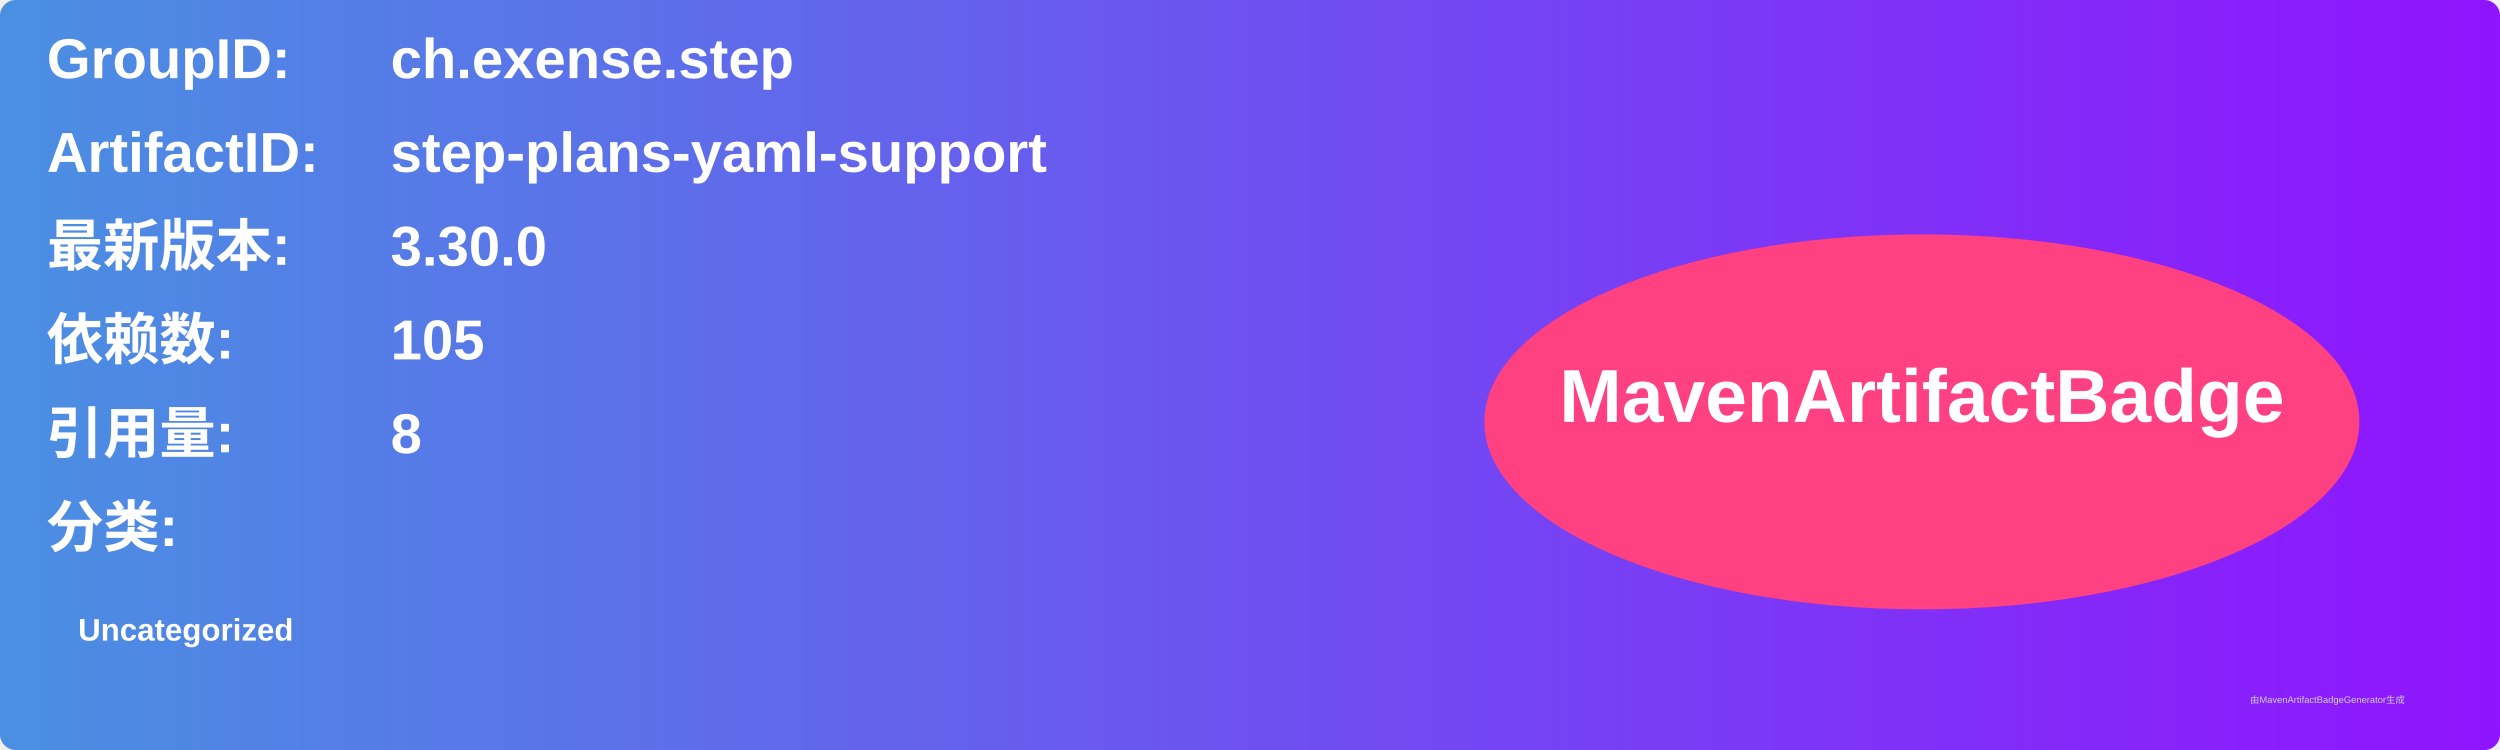
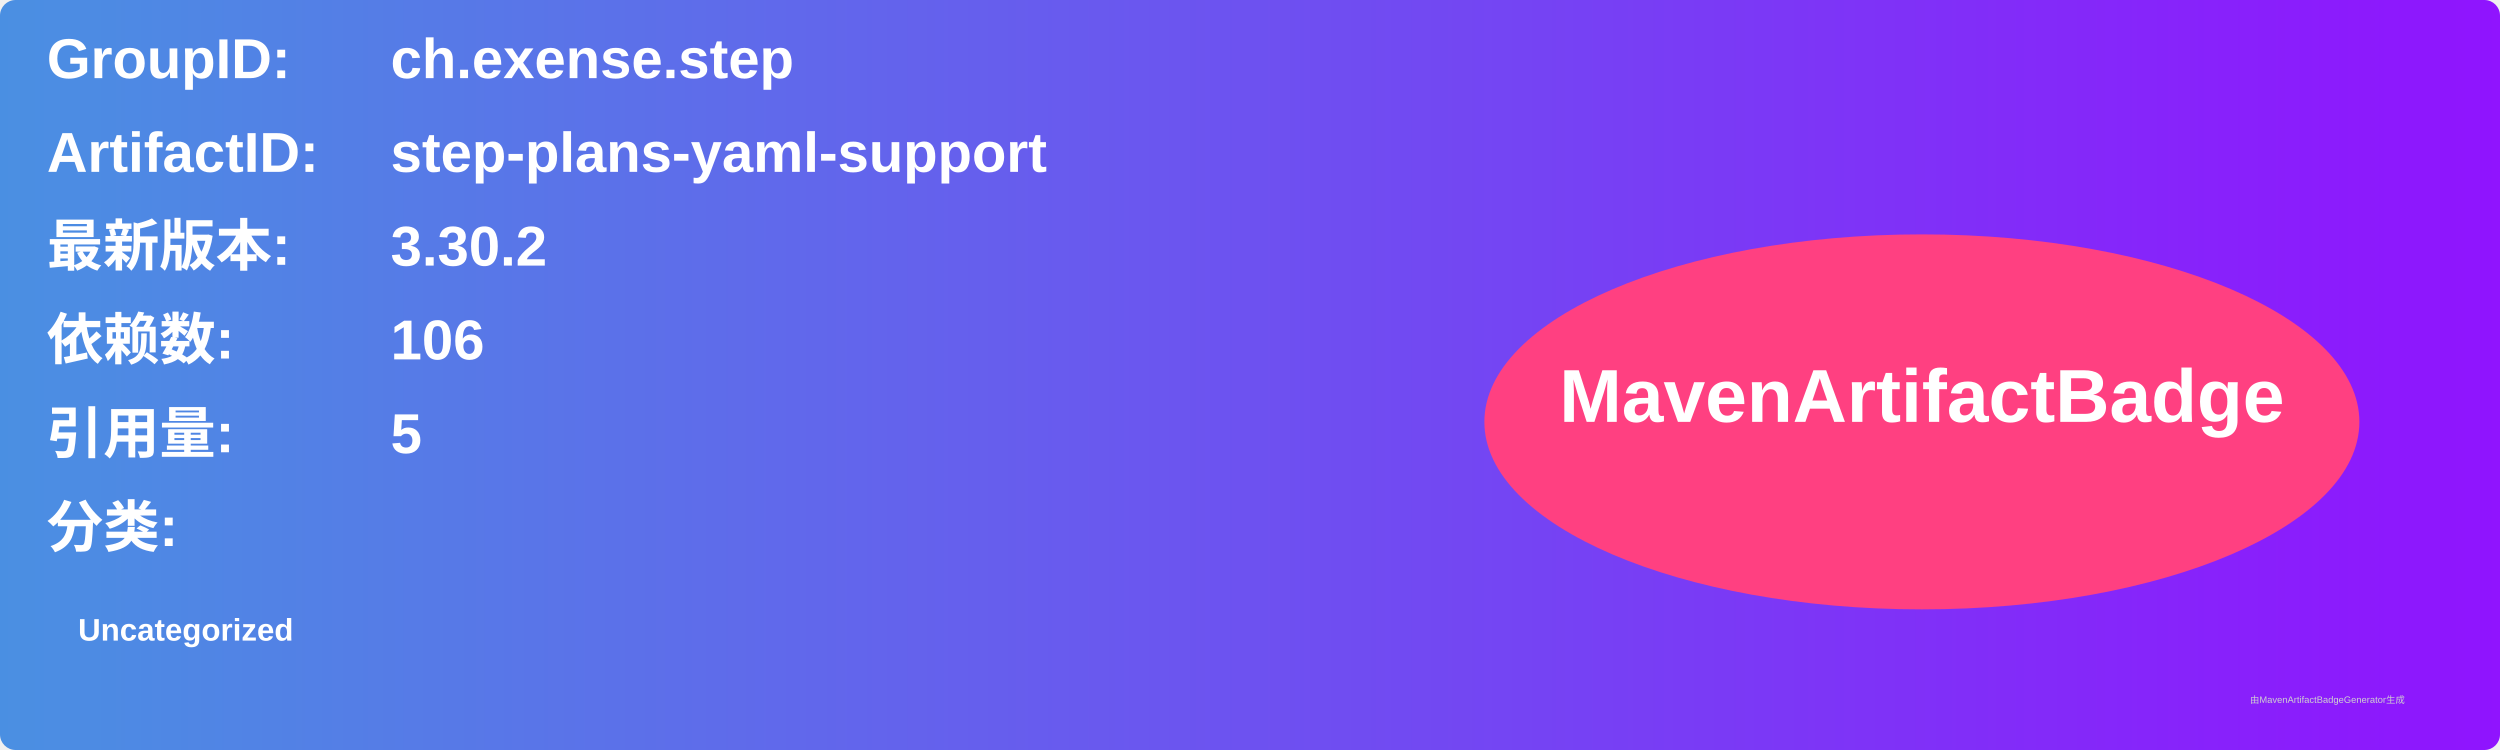
<svg xmlns="http://www.w3.org/2000/svg" width="800" height="240" viewBox="0 0 800 240">
  <linearGradient id="grad" x1="0%" y1="0%" x2="100%" y2="0%">
    <stop offset="0%" stop-color="#4a90e2" />
    <stop offset="100%" stop-color="#9013fe" />
  </linearGradient>
  <rect width="100%" height="100%" rx="5" ry="5" fill="url(#grad)" />
  <g transform="translate(15, 15)">
    <text x="0" y="10" font-family="Arial" font-size="18" fill="white" font-weight="bold" width="260">GroupID:</text>
    <text x="110" y="10" font-family="Arial" font-size="18" fill="white" font-weight="bold" width="460">ch.exense.step</text>
    <text x="0" y="40" font-family="Arial" font-size="18" fill="white" font-weight="bold" width="260">ArtifactID:</text>
    <text x="110" y="40" font-family="Arial" font-size="18" fill="white" font-weight="bold" width="460">step-plans-yaml-support</text>
    <text x="0" y="70" font-family="Arial" font-size="18" fill="white" font-weight="bold">最新版本:</text>
    <text x="110" y="70" font-family="Arial" font-size="18" fill="white" font-weight="bold">
-       <tspan font-weight="bold">3.30.0</tspan>
+       <tspan font-weight="bold">3.30.2</tspan>
    </text>
    <text x="0" y="100" font-family="Arial" font-size="18" fill="white" font-weight="bold">依赖数: </text>
    <text x="110" y="100" font-family="Arial" font-size="18" fill="white">
-       <tspan font-weight="bold">105</tspan>
+       <tspan font-weight="bold">106</tspan>
    </text>
    <text x="0" y="130" font-family="Arial" font-size="18" fill="white" font-weight="bold">引用量: </text>
    <text x="110" y="130" font-family="Arial" font-size="18" fill="white">
-       <tspan font-weight="bold">8</tspan>
+       <tspan font-weight="bold">5</tspan>
    </text>
    <text x="0" y="160" font-family="Arial" font-size="18" fill="white" font-weight="bold">分类:</text>
    <text x="10" y="190" font-family="Arial" font-size="10" fill="white">
      <tspan font-weight="bold">Uncategorized</tspan>
    </text>
    <ellipse cx="600" cy="120" rx="140" ry="60" fill="#ff4081" />
    <text x="600" y="120" text-anchor="middle" font-family="Arial" font-size="24" fill="white" font-weight="bold">MavenArtifactBadge</text>
  </g>
  <text x="720" y="225" font-family="Arial" font-size="3" fill="#d0d0d0">由MavenArtifactBadgeGenerator生成</text>
</svg>
